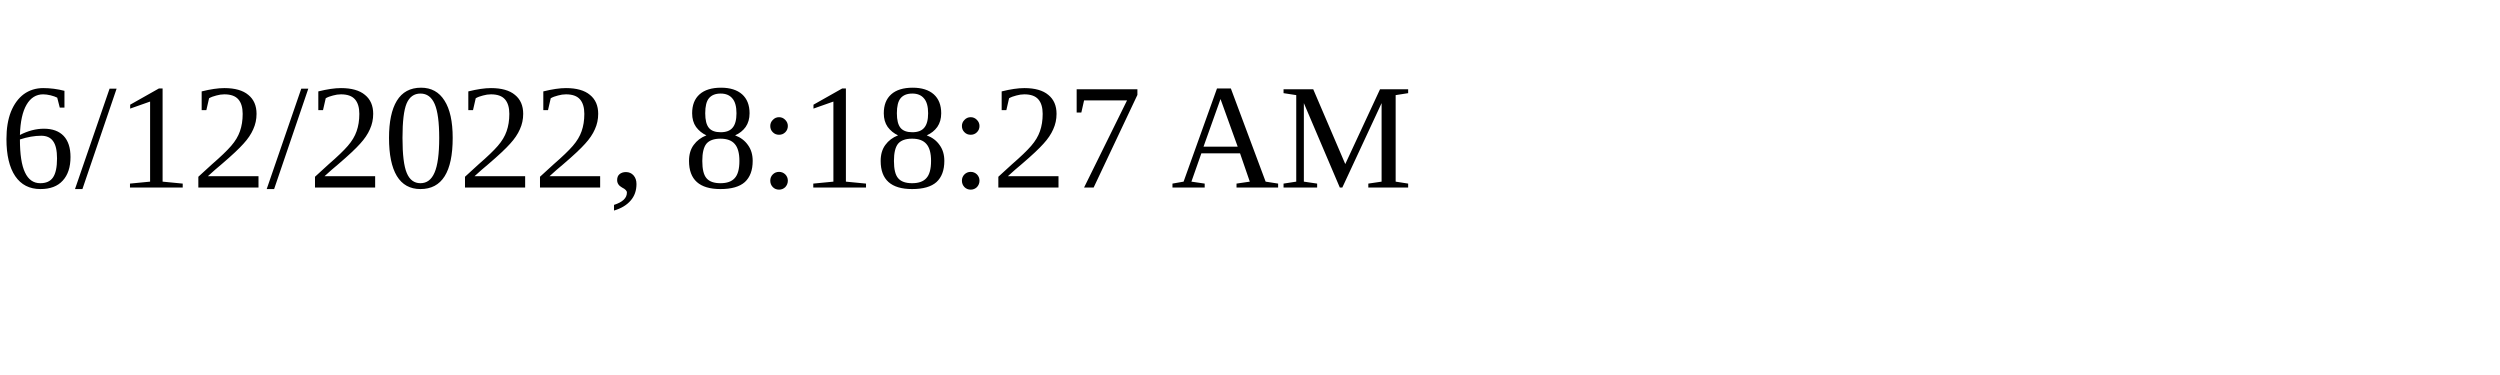
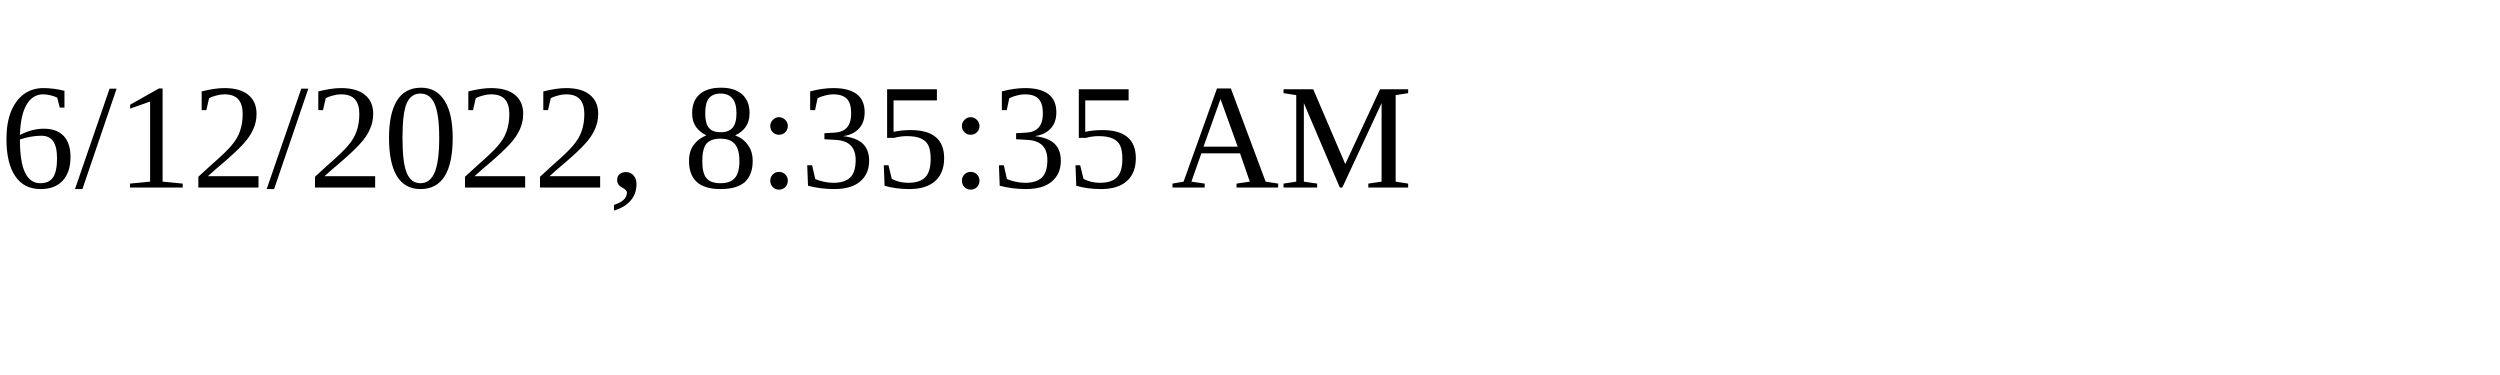
<svg xmlns="http://www.w3.org/2000/svg" height="30" width="200">
-   <text x="0" y="15">6/12/2022, 8:18:27 AM</text>
+   <text x="0" y="15">6/12/2022, 8:35:35 AM</text>
</svg>
